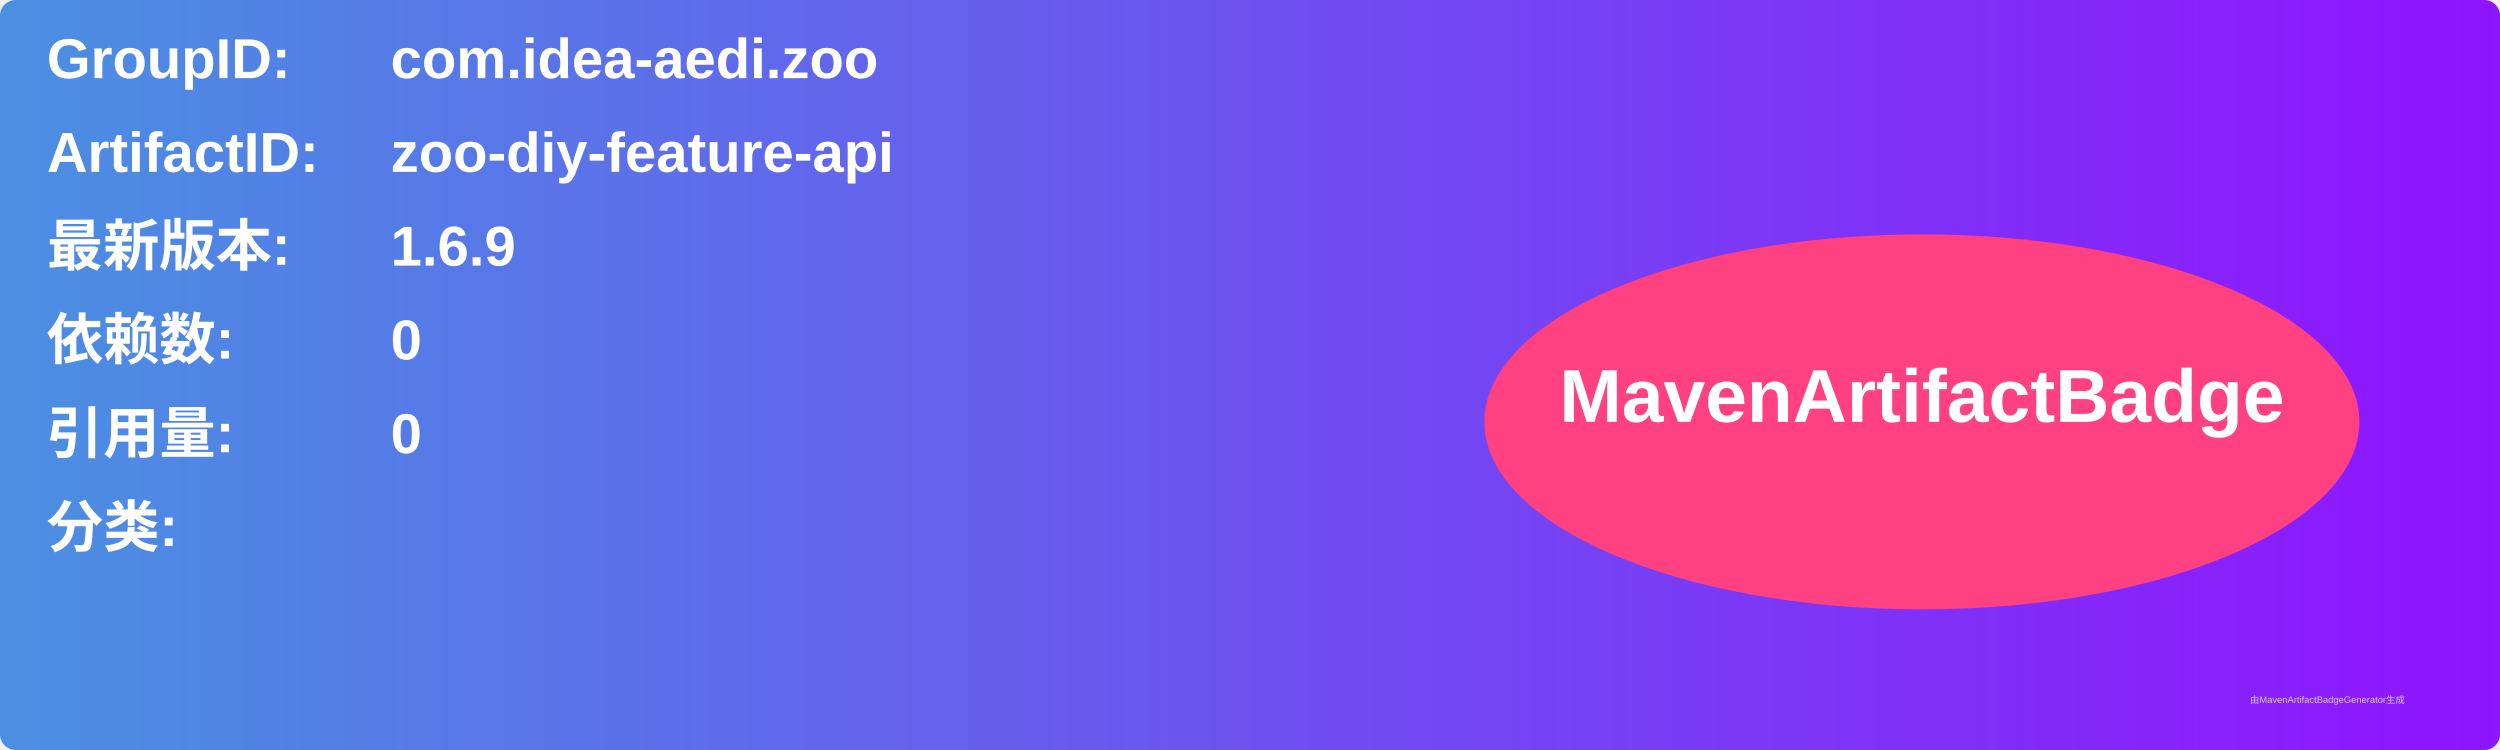
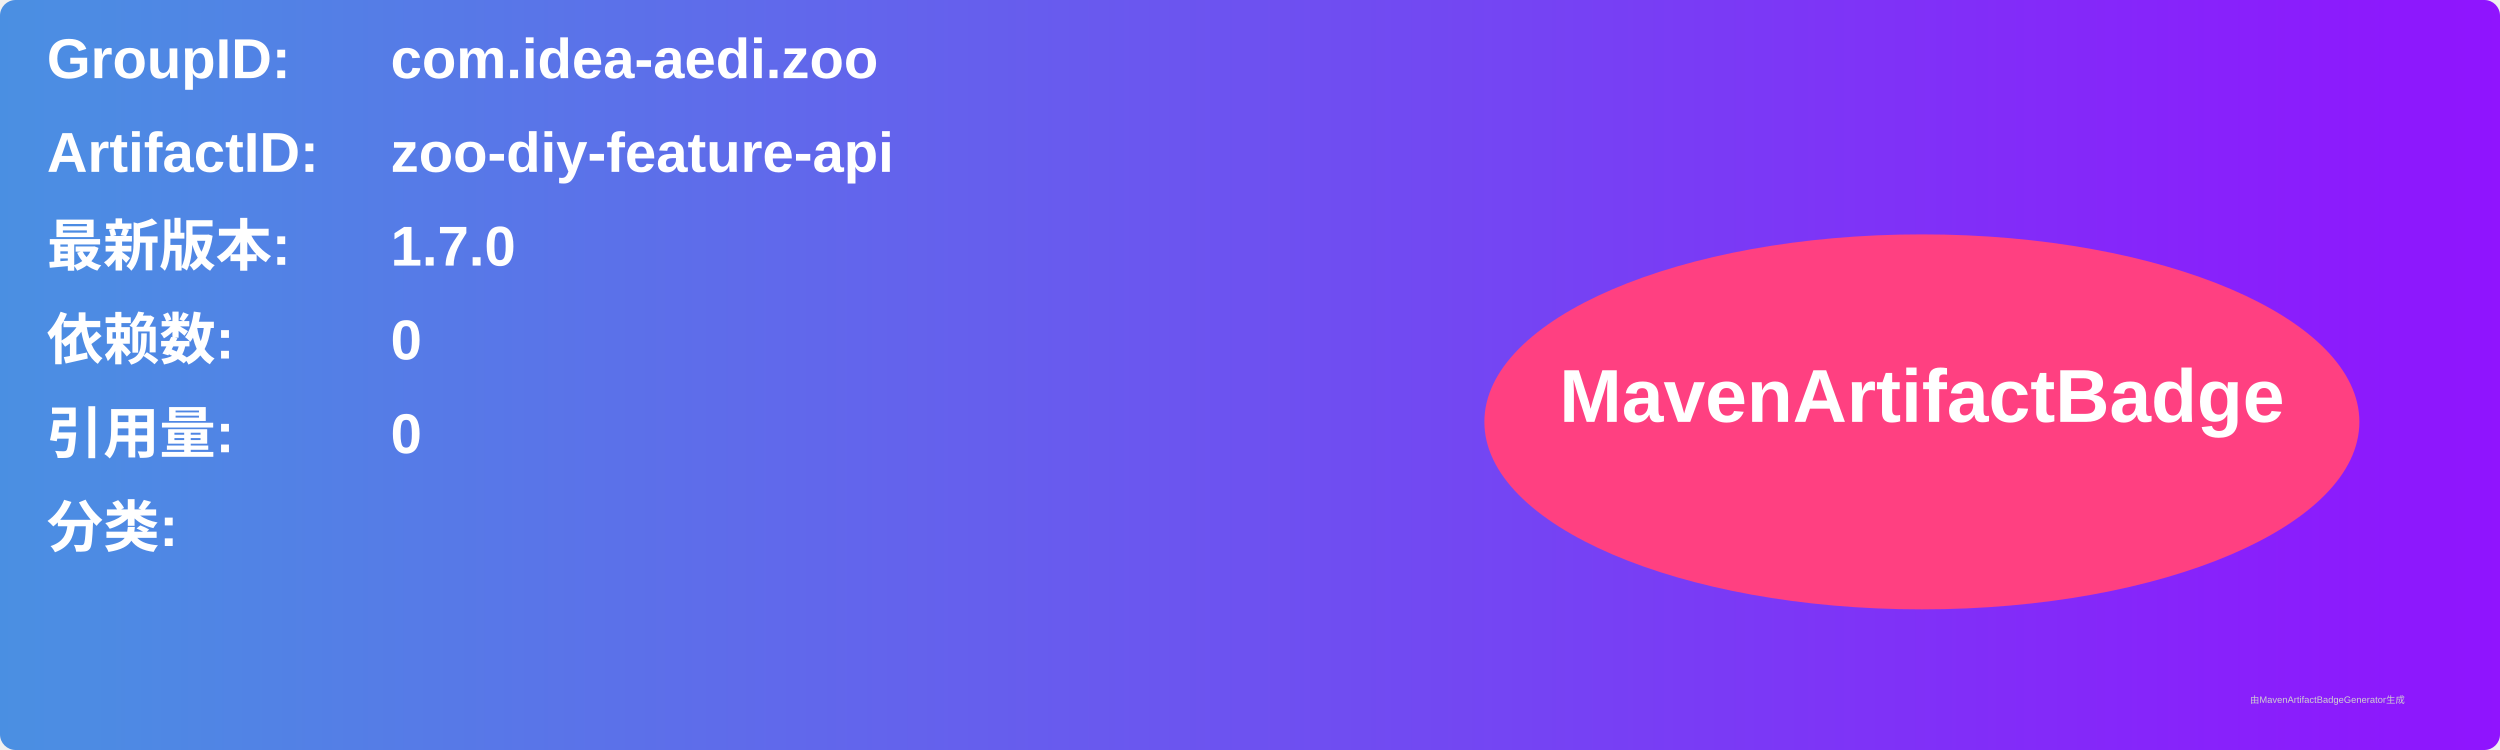
<svg xmlns="http://www.w3.org/2000/svg" width="800" height="240" viewBox="0 0 800 240">
  <linearGradient id="grad" x1="0%" y1="0%" x2="100%" y2="0%">
    <stop offset="0%" stop-color="#4a90e2" />
    <stop offset="100%" stop-color="#9013fe" />
  </linearGradient>
  <rect width="100%" height="100%" rx="5" ry="5" fill="url(#grad)" />
  <g transform="translate(15, 15)">
    <text x="0" y="10" font-family="Arial" font-size="18" fill="white" font-weight="bold" width="260">GroupID:</text>
    <text x="110" y="10" font-family="Arial" font-size="18" fill="white" font-weight="bold" width="460">com.idea-aedi.zoo</text>
    <text x="0" y="40" font-family="Arial" font-size="18" fill="white" font-weight="bold" width="260">ArtifactID:</text>
    <text x="110" y="40" font-family="Arial" font-size="18" fill="white" font-weight="bold" width="460">zoo-diy-feature-api</text>
    <text x="0" y="70" font-family="Arial" font-size="18" fill="white" font-weight="bold">最新版本:</text>
    <text x="110" y="70" font-family="Arial" font-size="18" fill="white" font-weight="bold">
-       <tspan font-weight="bold">1.6.9</tspan>
+       <tspan font-weight="bold">1.7.0</tspan>
    </text>
    <text x="0" y="100" font-family="Arial" font-size="18" fill="white" font-weight="bold">依赖数: </text>
    <text x="110" y="100" font-family="Arial" font-size="18" fill="white">
      <tspan font-weight="bold">0</tspan>
    </text>
    <text x="0" y="130" font-family="Arial" font-size="18" fill="white" font-weight="bold">引用量: </text>
    <text x="110" y="130" font-family="Arial" font-size="18" fill="white">
      <tspan font-weight="bold">0</tspan>
    </text>
    <text x="0" y="160" font-family="Arial" font-size="18" fill="white" font-weight="bold">分类:</text>
    <text x="10" y="190" font-family="Arial" font-size="10" fill="white">
      <tspan font-weight="bold" />
    </text>
    <ellipse cx="600" cy="120" rx="140" ry="60" fill="#ff4081" />
    <text x="600" y="120" text-anchor="middle" font-family="Arial" font-size="24" fill="white" font-weight="bold">MavenArtifactBadge</text>
  </g>
  <text x="720" y="225" font-family="Arial" font-size="3" fill="#d0d0d0">由MavenArtifactBadgeGenerator生成</text>
</svg>
